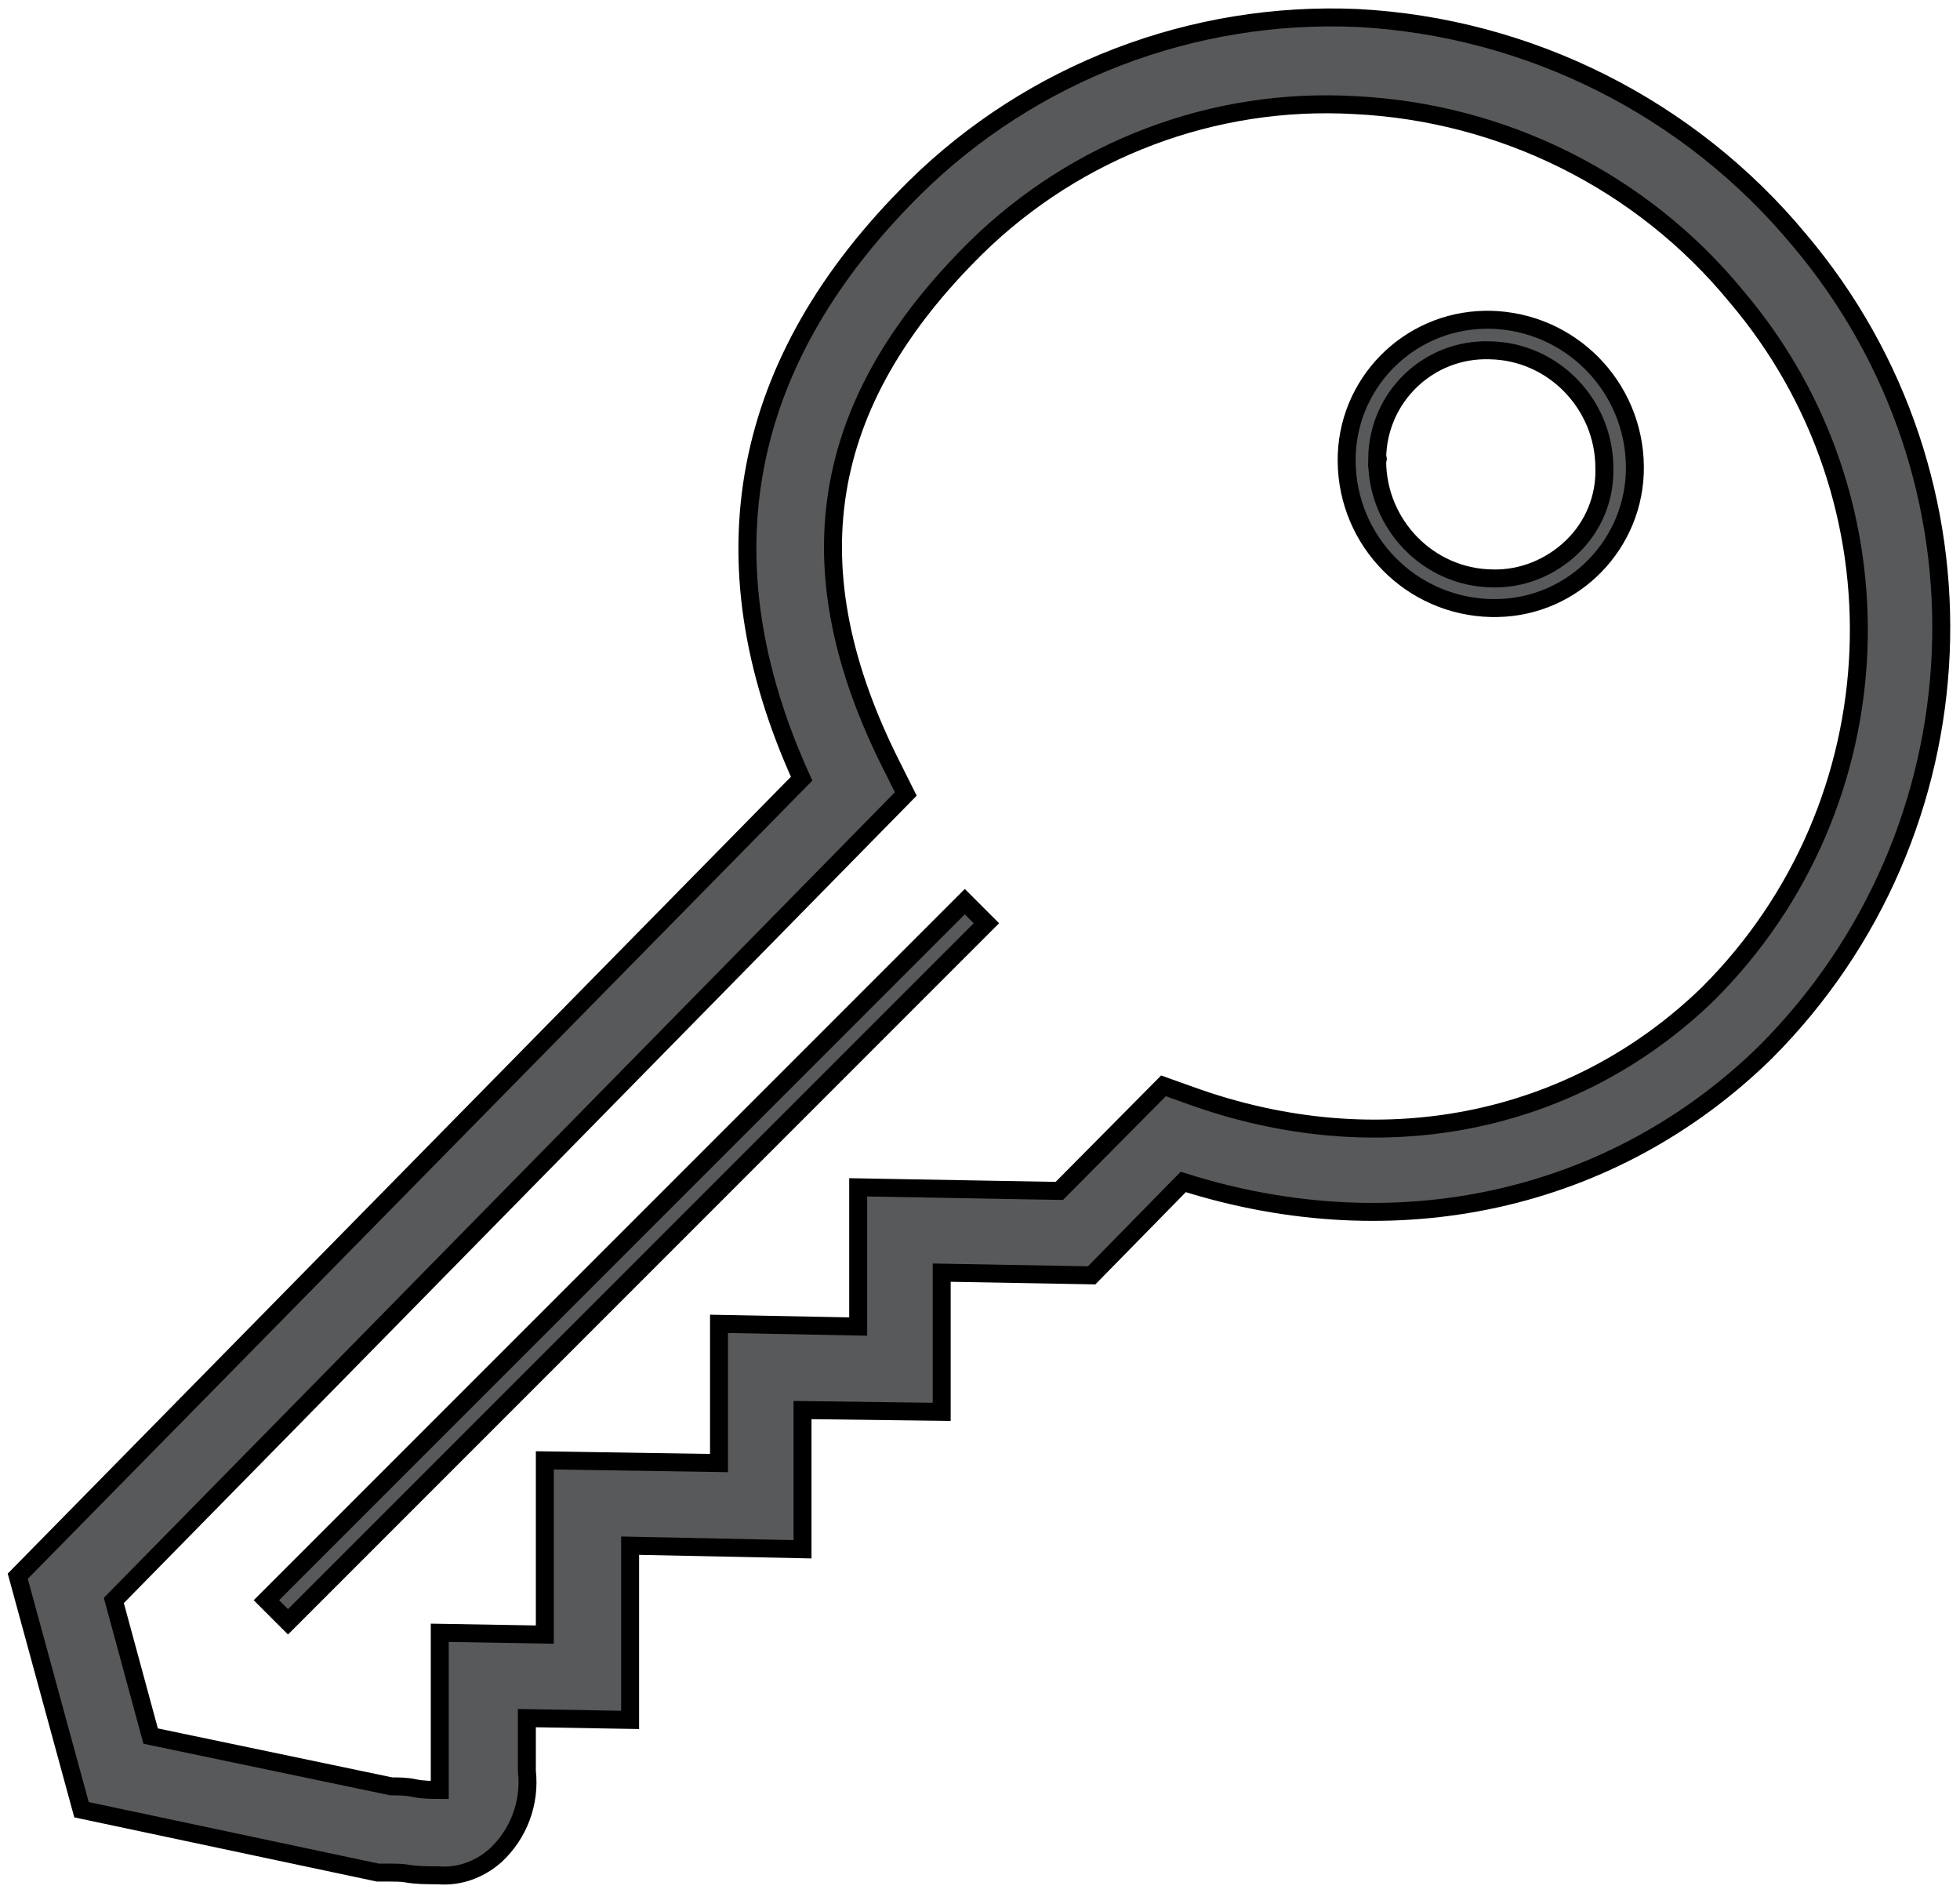
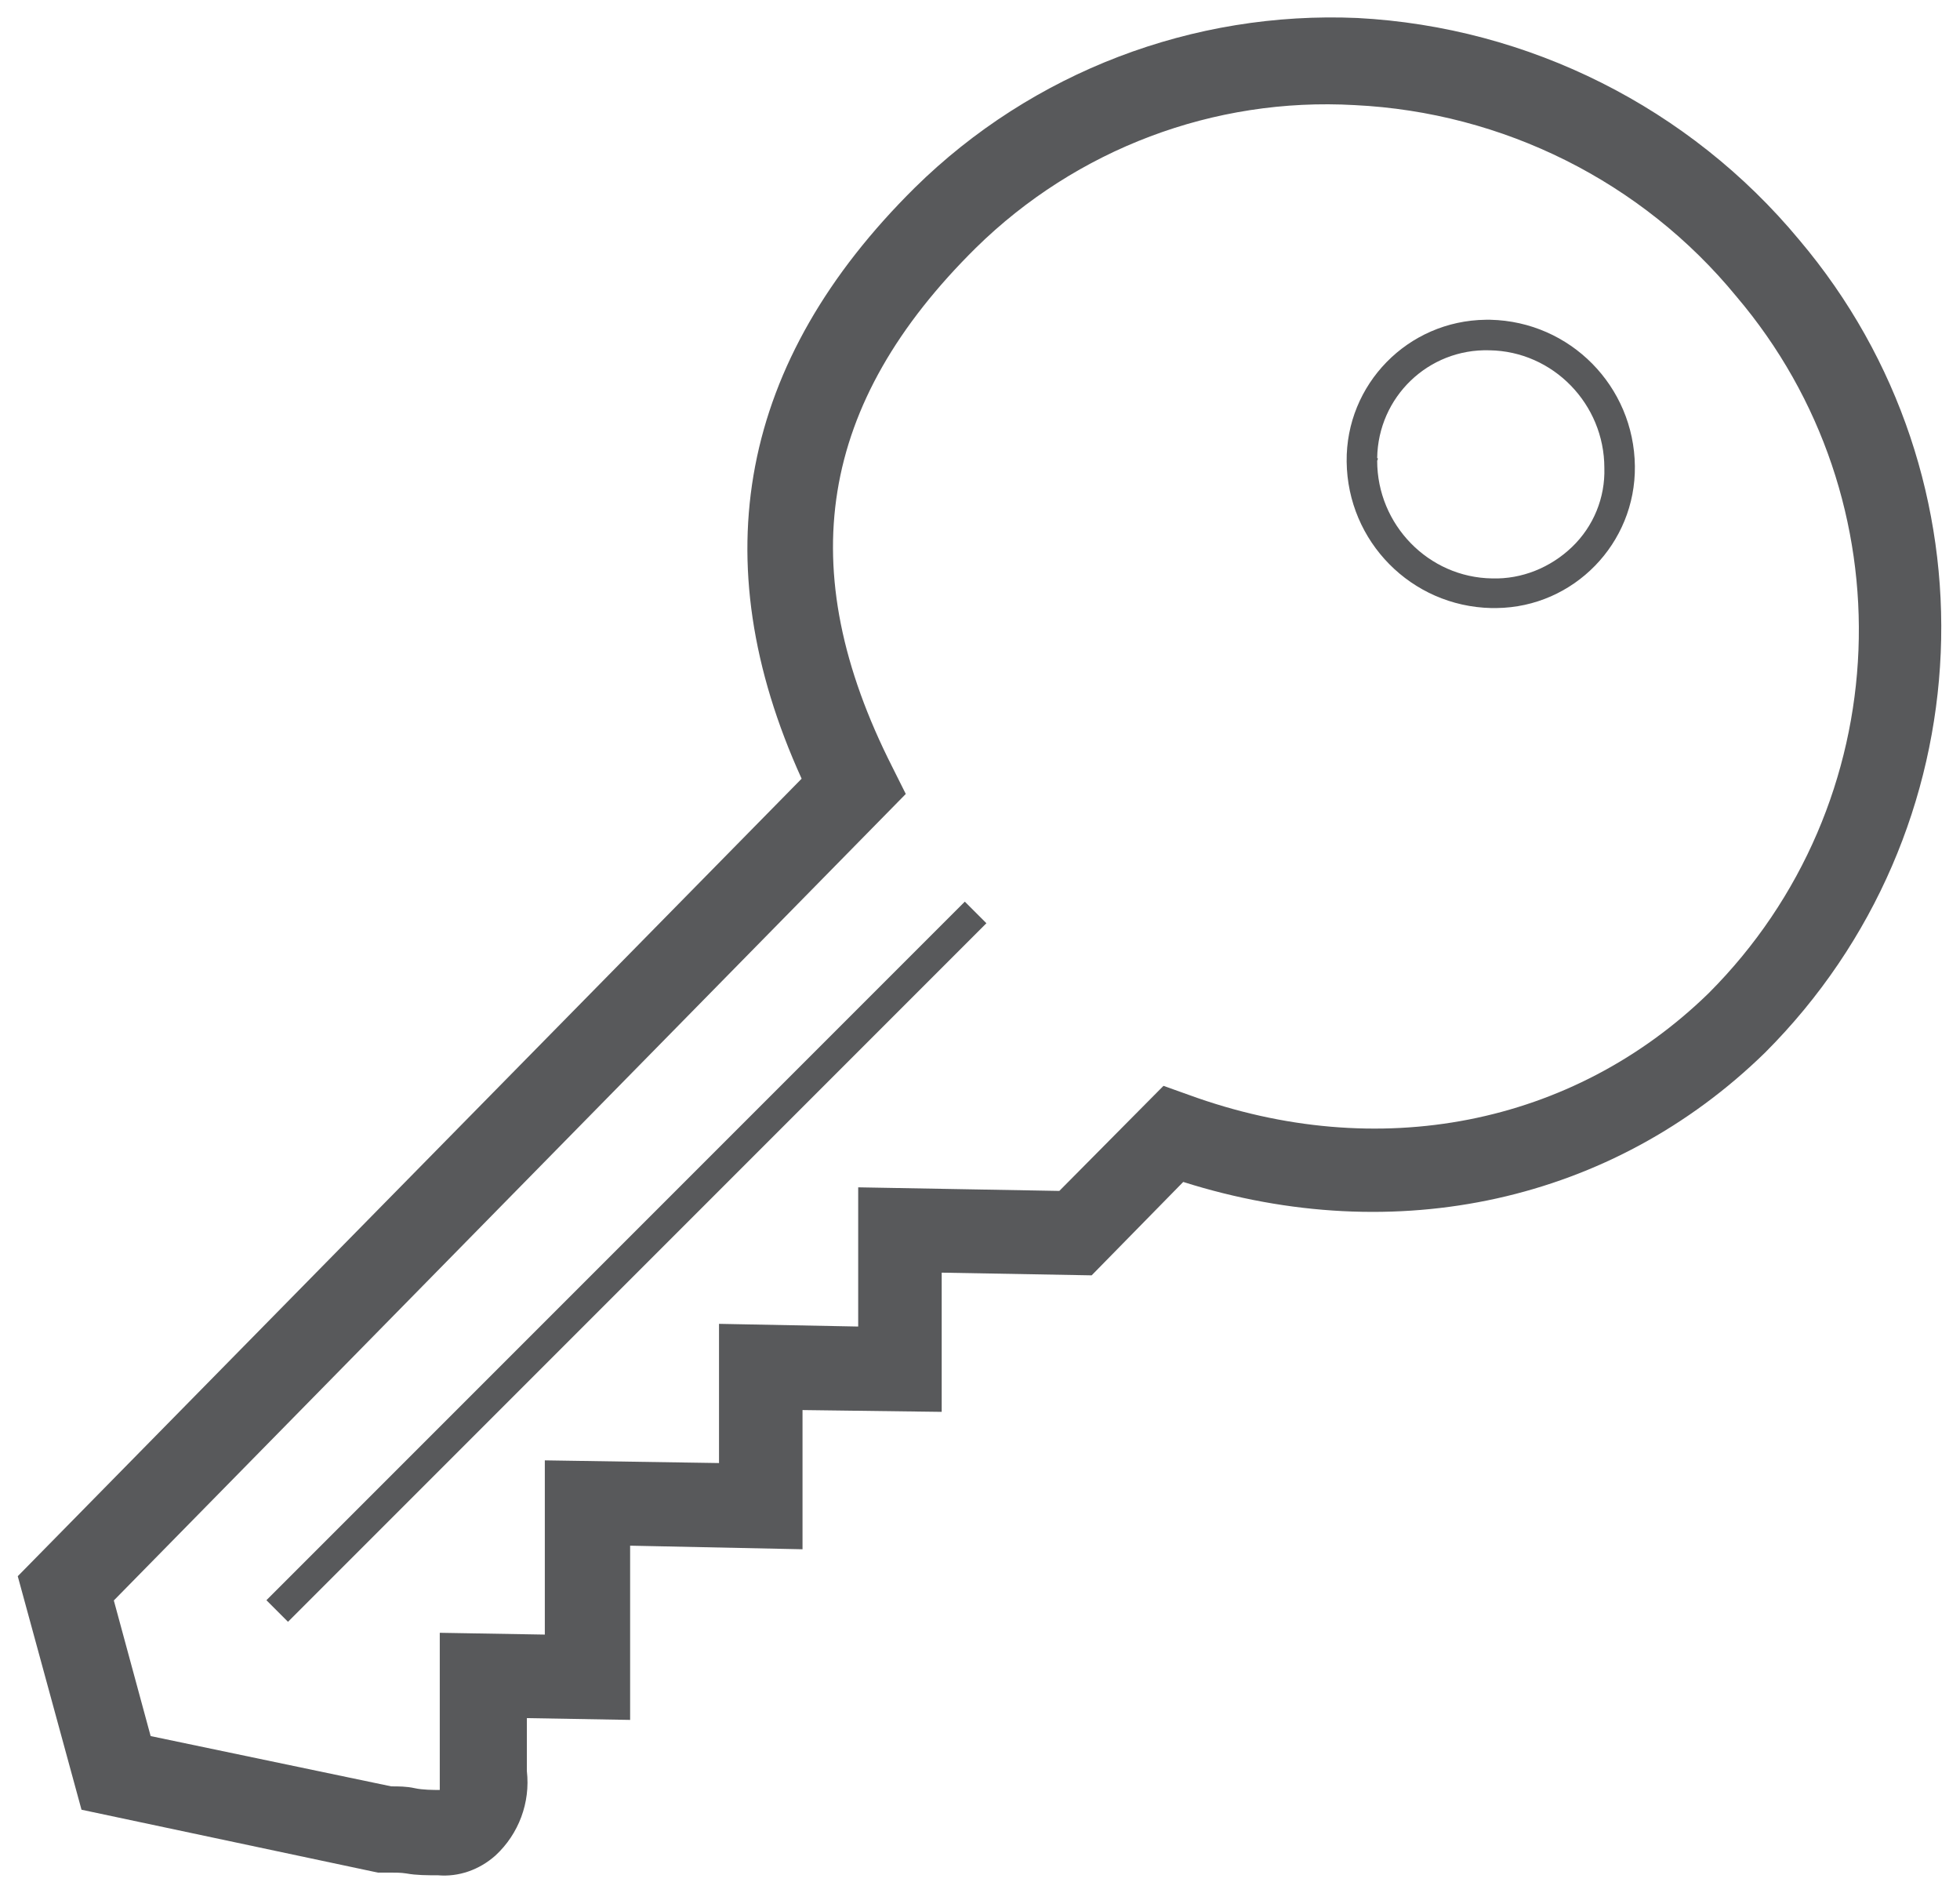
<svg xmlns="http://www.w3.org/2000/svg" width="100%" height="100%" viewBox="-0.5 -0.5 55.2 53.3" data-name="Layer 1">
  <style type="text/css">
- 	.st0{fill:#58595B;stroke:#000000;stroke-width:2;}
+ 	.st0{fill:#58595B;stroke:none;stroke-width:2;}
</style>
  <g id="layer1" transform="translate(962.0567,-291.5528)">
    <g id="Layer_2-23-0" transform="matrix(0.2528796,0,0,0.2528796,-962.0567,291.5595)">
      <g id="Layer_1-2-75-4">
        <path id="path2891-8" class="st0" d="M46.8,206.8c-1.2,0-2.4,0-3.5-0.2c-0.6-0.1-1.3-0.1-1.9-0.1h-0.6h-0.7l-33-7l-7.1-26     l87.3-88.8c-11.1-24.4-6.9-46.5,12.6-65.8C113,6,130.9-0.8,149.2,0c19.1,1,37,10,49.2,24.7c22.5,26.6,20.8,65.9-3.8,90.5     c-17,16.6-41.1,21.9-64.8,14.4L119.6,140l-16.7-0.3v15.5L87.4,155v15.5l-19.2-0.4v19.4l-11.5-0.2v5.9c0.4,3.5-0.9,7-3.5,9.4     C51.4,206.2,49.1,207,46.8,206.8z M41.6,196.9c0.8,0,1.7,0,2.6,0.2c0.9,0.2,2.1,0.2,2.8,0.2l0,0c0-0.2,0-1.4,0-1.8v-15.7     l11.7,0.2v-19.4l19.4,0.3v-15.5l15.5,0.3v-15.5l22.4,0.4l11.6-11.7l2.8,1c21.1,7.7,42.8,3.4,57.9-11.3     c21.1-21.1,22.4-54.9,3.1-77.6c-10.5-12.8-26-20.5-42.5-21.3c-15.7-0.9-31,4.9-42.2,15.9c-17.5,17.3-20.5,35.7-9.3,57.8l1.5,3     l-88.2,89.8l4.1,15.1L41.6,196.9z" />
        <path id="path2893-7" class="st0" d="M164.4,65.7h-0.3c-8.9-0.2-16-7.4-16.1-16.3l0,0c-0.1-8.6,6.8-15.7,15.5-15.8     c0.2,0,0.4,0,0.5,0c8.9,0.2,16,7.4,16.1,16.3c0.1,8.6-6.8,15.7-15.4,15.8C164.6,65.7,164.5,65.7,164.4,65.7z M151.4,49.3     c0,7.1,5.7,13,12.8,13.1c3.3,0.1,6.5-1.2,8.9-3.5c2.4-2.3,3.7-5.5,3.6-8.8c0-7.1-5.7-13-12.8-13.1c-6.8-0.2-12.4,5.2-12.5,12     C151.5,49,151.5,49.1,151.4,49.3L151.4,49.3z" />
        <rect id="rect2895-0" x="12.8" y="136.8" transform="matrix(0.7071 -0.7071 0.7071 0.7071 -78.0893 88.4912)" class="st0" width="110" height="3.4" />
      </g>
    </g>
  </g>
</svg>
